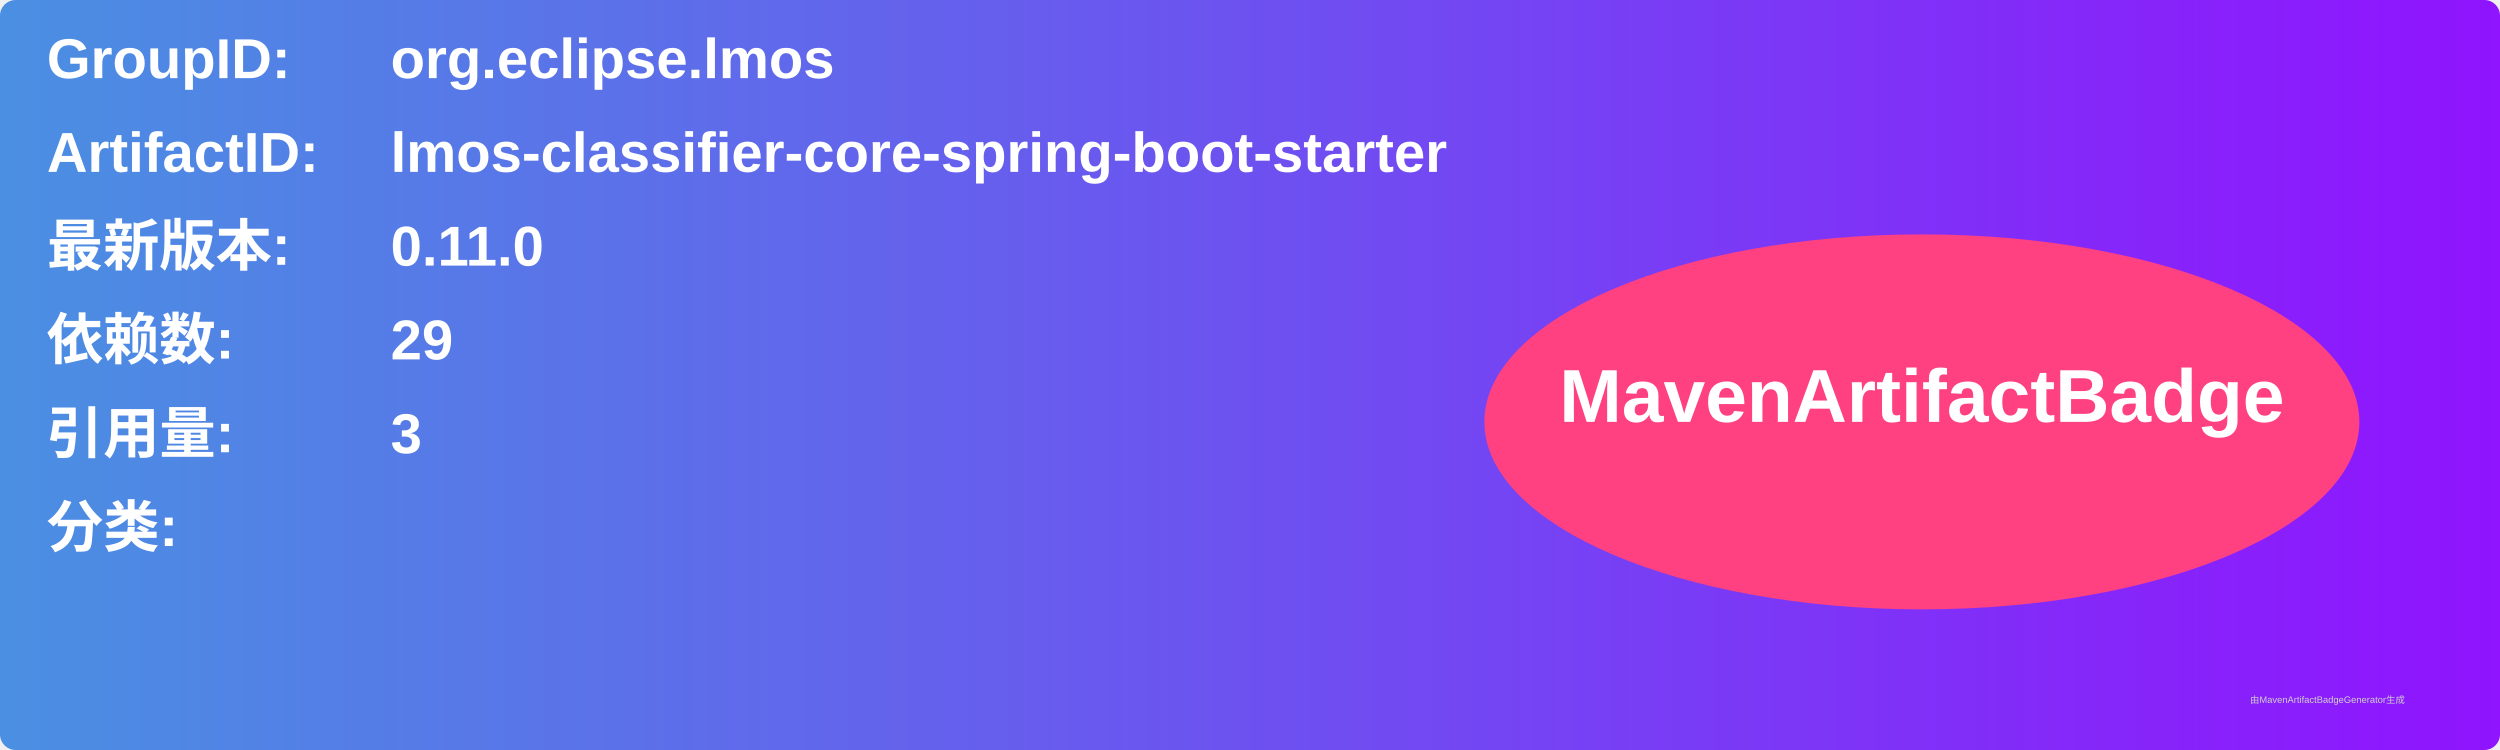
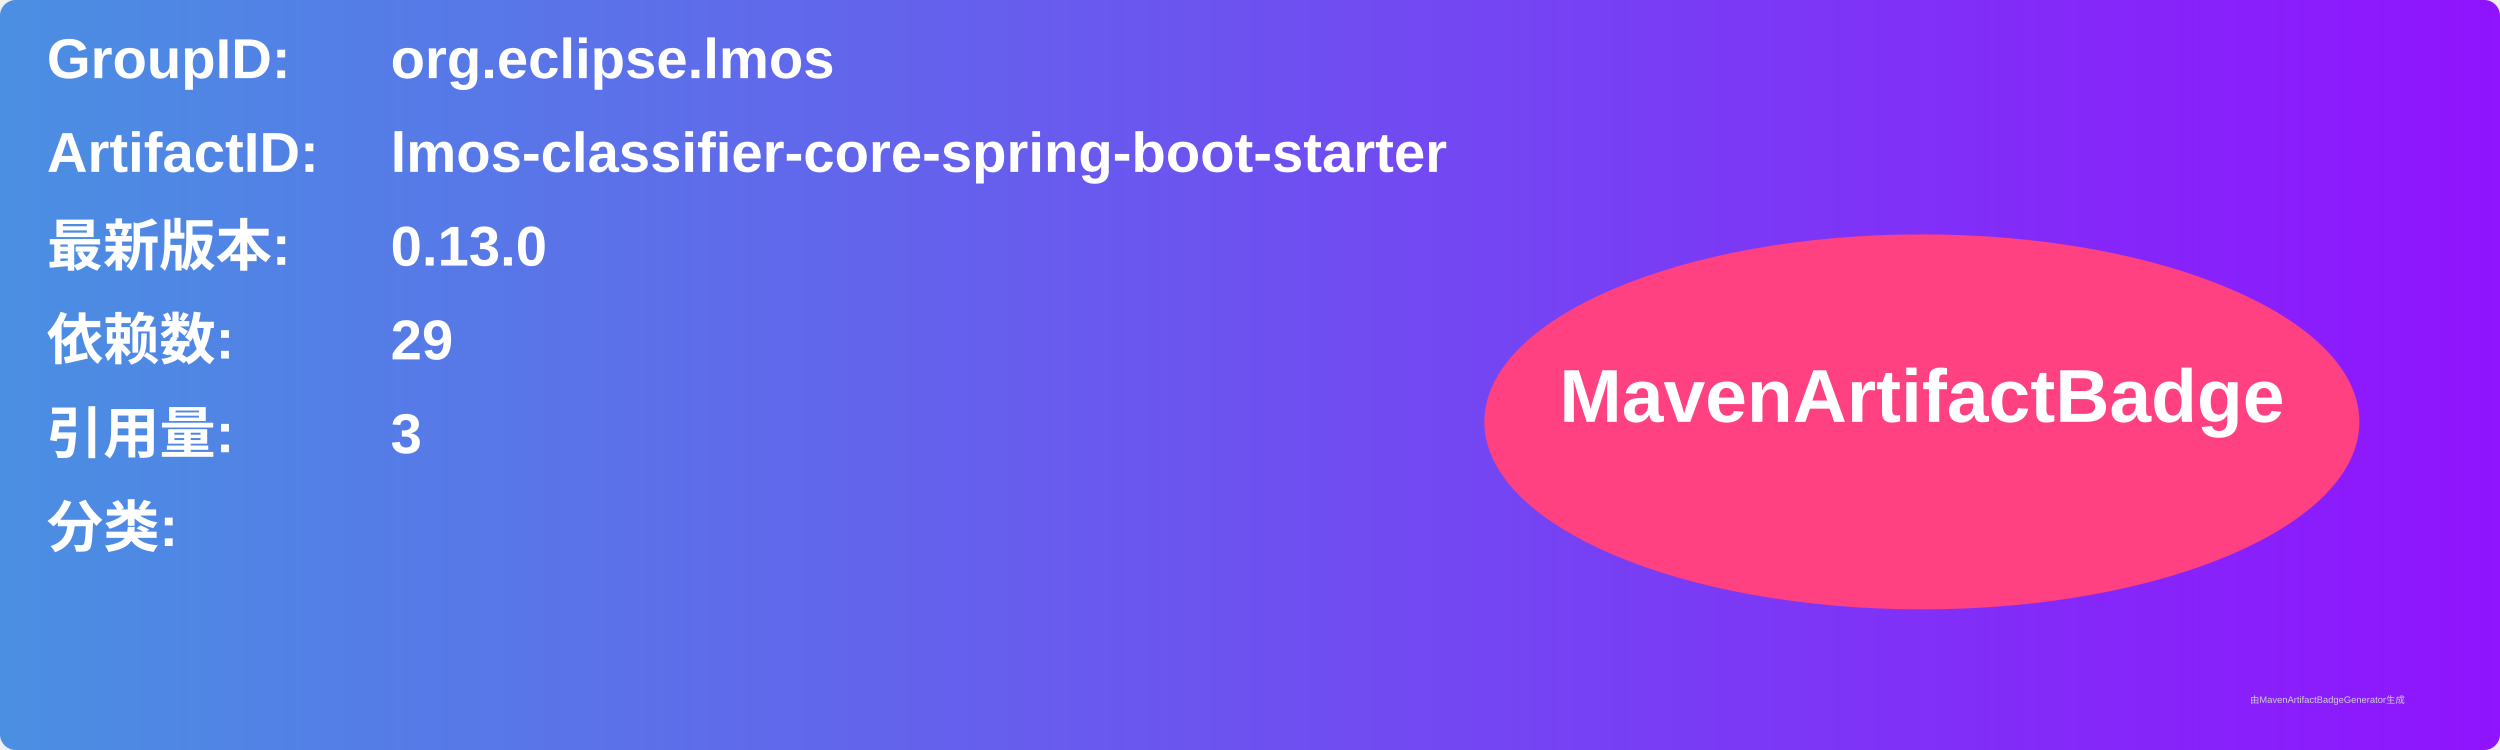
<svg xmlns="http://www.w3.org/2000/svg" width="800" height="240" viewBox="0 0 800 240">
  <linearGradient id="grad" x1="0%" y1="0%" x2="100%" y2="0%">
    <stop offset="0%" stop-color="#4a90e2" />
    <stop offset="100%" stop-color="#9013fe" />
  </linearGradient>
  <rect width="100%" height="100%" rx="5" ry="5" fill="url(#grad)" />
  <g transform="translate(15, 15)">
    <text x="0" y="10" font-family="Arial" font-size="18" fill="white" font-weight="bold" width="260">GroupID:</text>
    <text x="110" y="10" font-family="Arial" font-size="18" fill="white" font-weight="bold" width="460">org.eclipse.lmos</text>
    <text x="0" y="40" font-family="Arial" font-size="18" fill="white" font-weight="bold" width="260">ArtifactID:</text>
    <text x="110" y="40" font-family="Arial" font-size="18" fill="white" font-weight="bold" width="460">lmos-classifier-core-spring-boot-starter</text>
    <text x="0" y="70" font-family="Arial" font-size="18" fill="white" font-weight="bold">最新版本:</text>
    <text x="110" y="70" font-family="Arial" font-size="18" fill="white" font-weight="bold">
-       <tspan font-weight="bold">0.11.0</tspan>
+       <tspan font-weight="bold">0.13.0</tspan>
    </text>
    <text x="0" y="100" font-family="Arial" font-size="18" fill="white" font-weight="bold">依赖数: </text>
    <text x="110" y="100" font-family="Arial" font-size="18" fill="white">
      <tspan font-weight="bold">29</tspan>
    </text>
    <text x="0" y="130" font-family="Arial" font-size="18" fill="white" font-weight="bold">引用量: </text>
    <text x="110" y="130" font-family="Arial" font-size="18" fill="white">
      <tspan font-weight="bold">3</tspan>
    </text>
    <text x="0" y="160" font-family="Arial" font-size="18" fill="white" font-weight="bold">分类:</text>
    <text x="10" y="190" font-family="Arial" font-size="10" fill="white">
      <tspan font-weight="bold" />
    </text>
    <ellipse cx="600" cy="120" rx="140" ry="60" fill="#ff4081" />
    <text x="600" y="120" text-anchor="middle" font-family="Arial" font-size="24" fill="white" font-weight="bold">MavenArtifactBadge</text>
  </g>
  <text x="720" y="225" font-family="Arial" font-size="3" fill="#d0d0d0">由MavenArtifactBadgeGenerator生成</text>
</svg>
